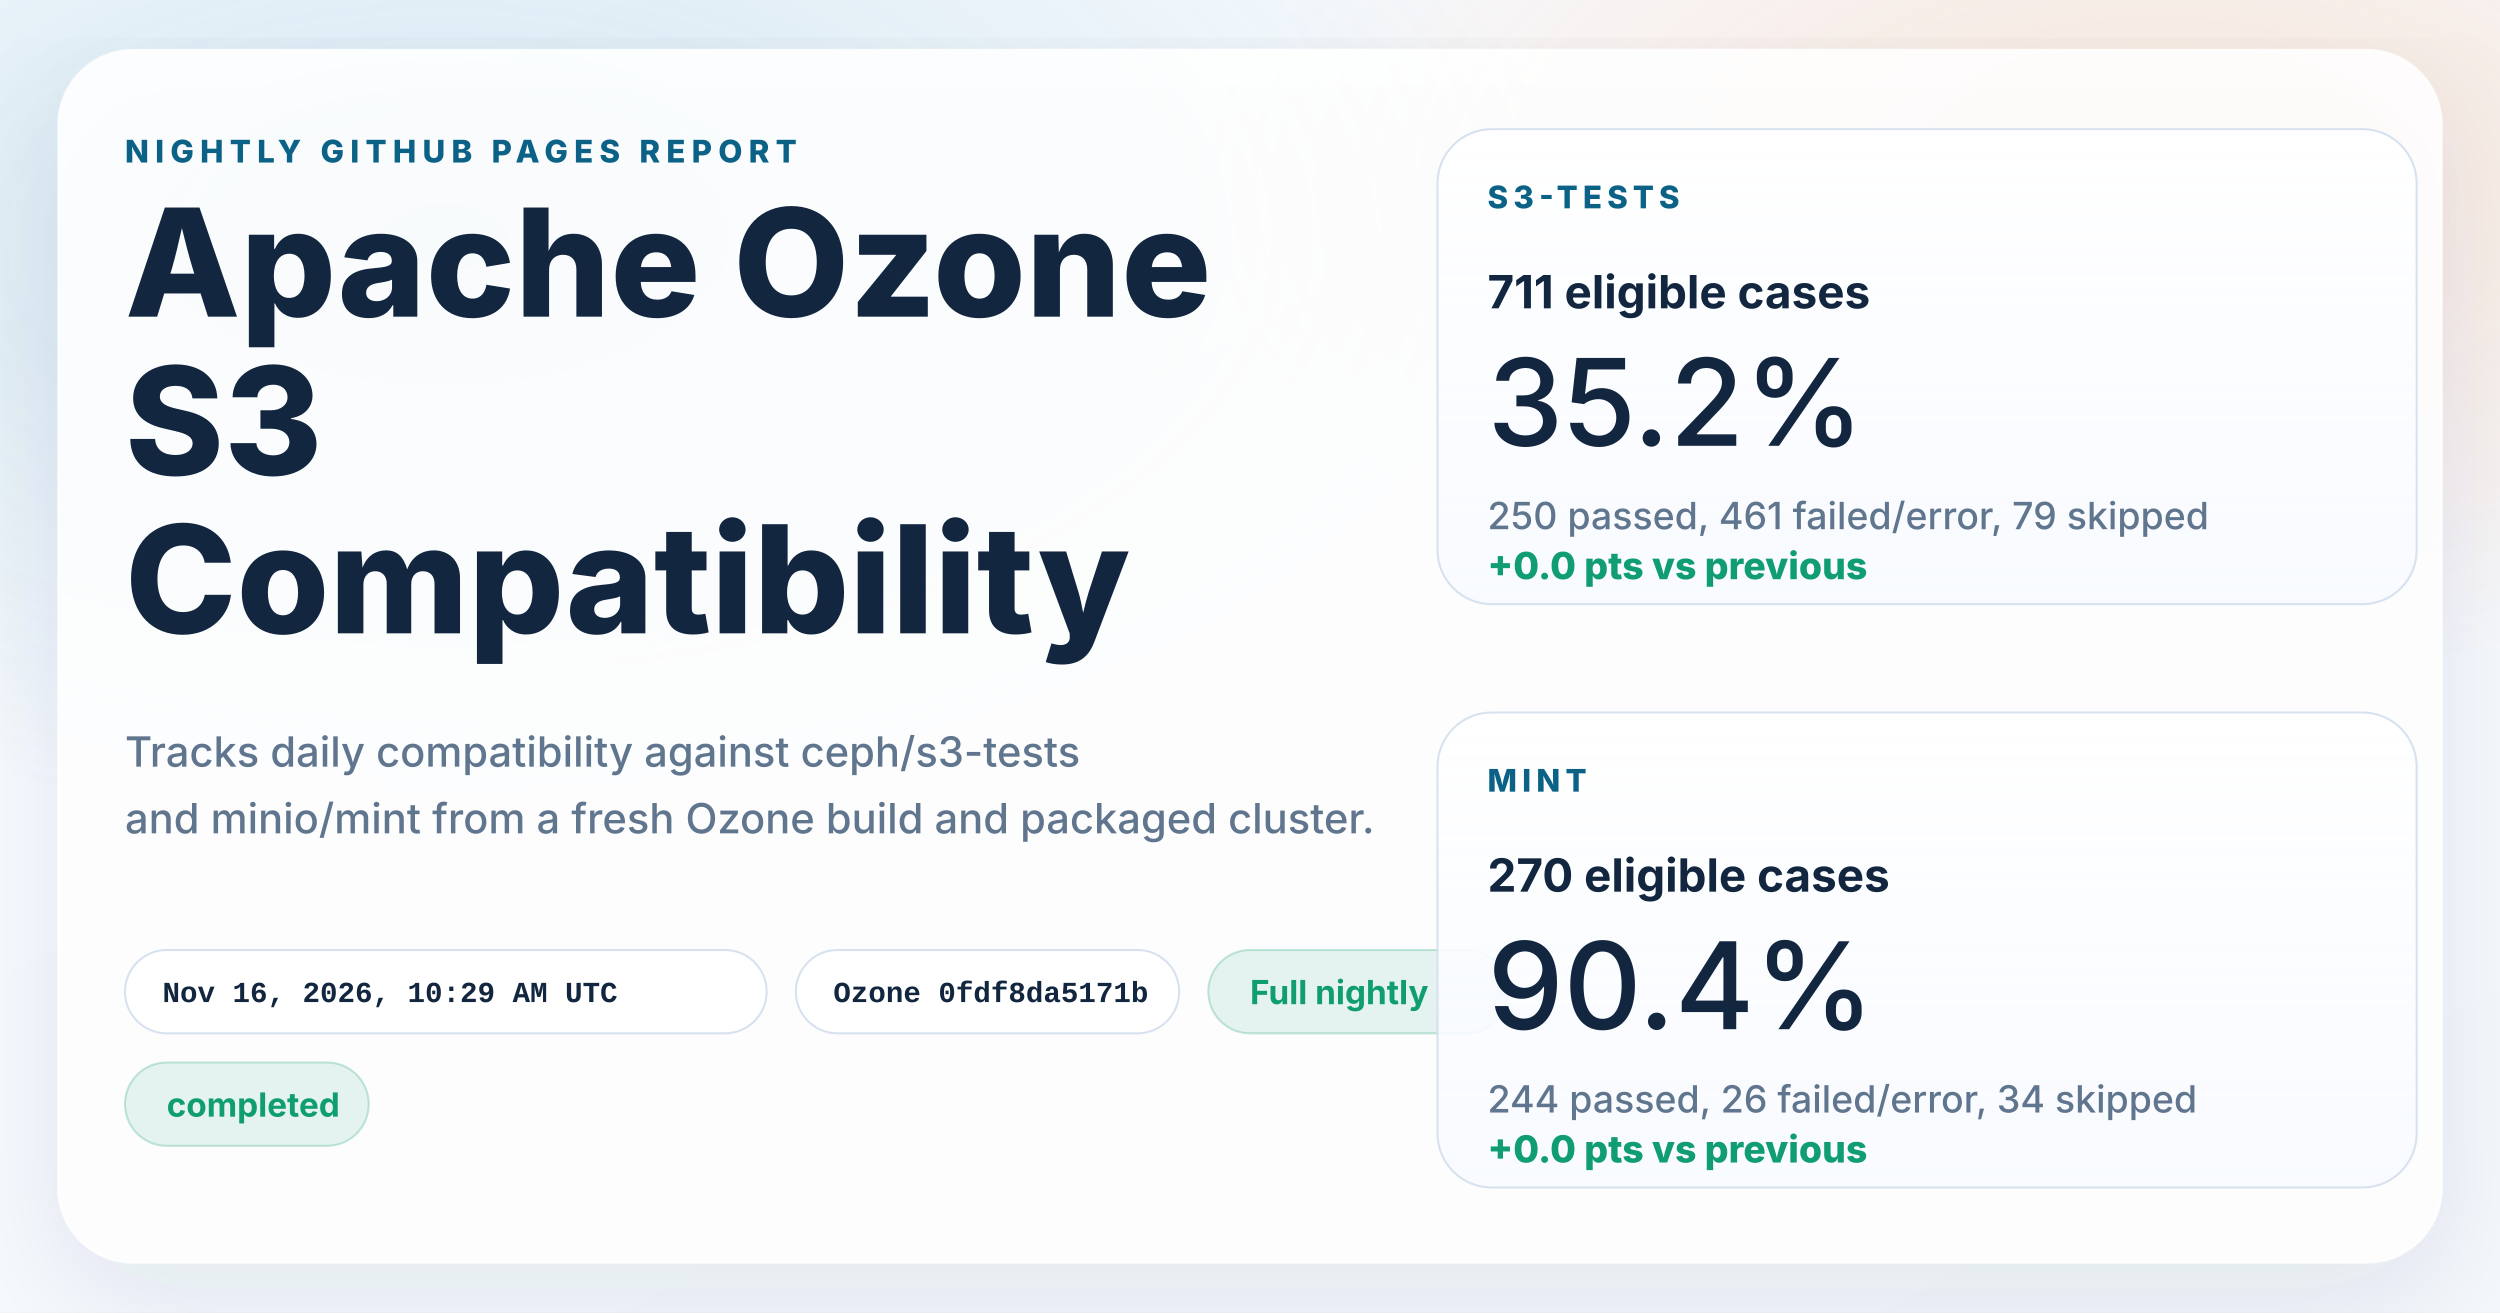
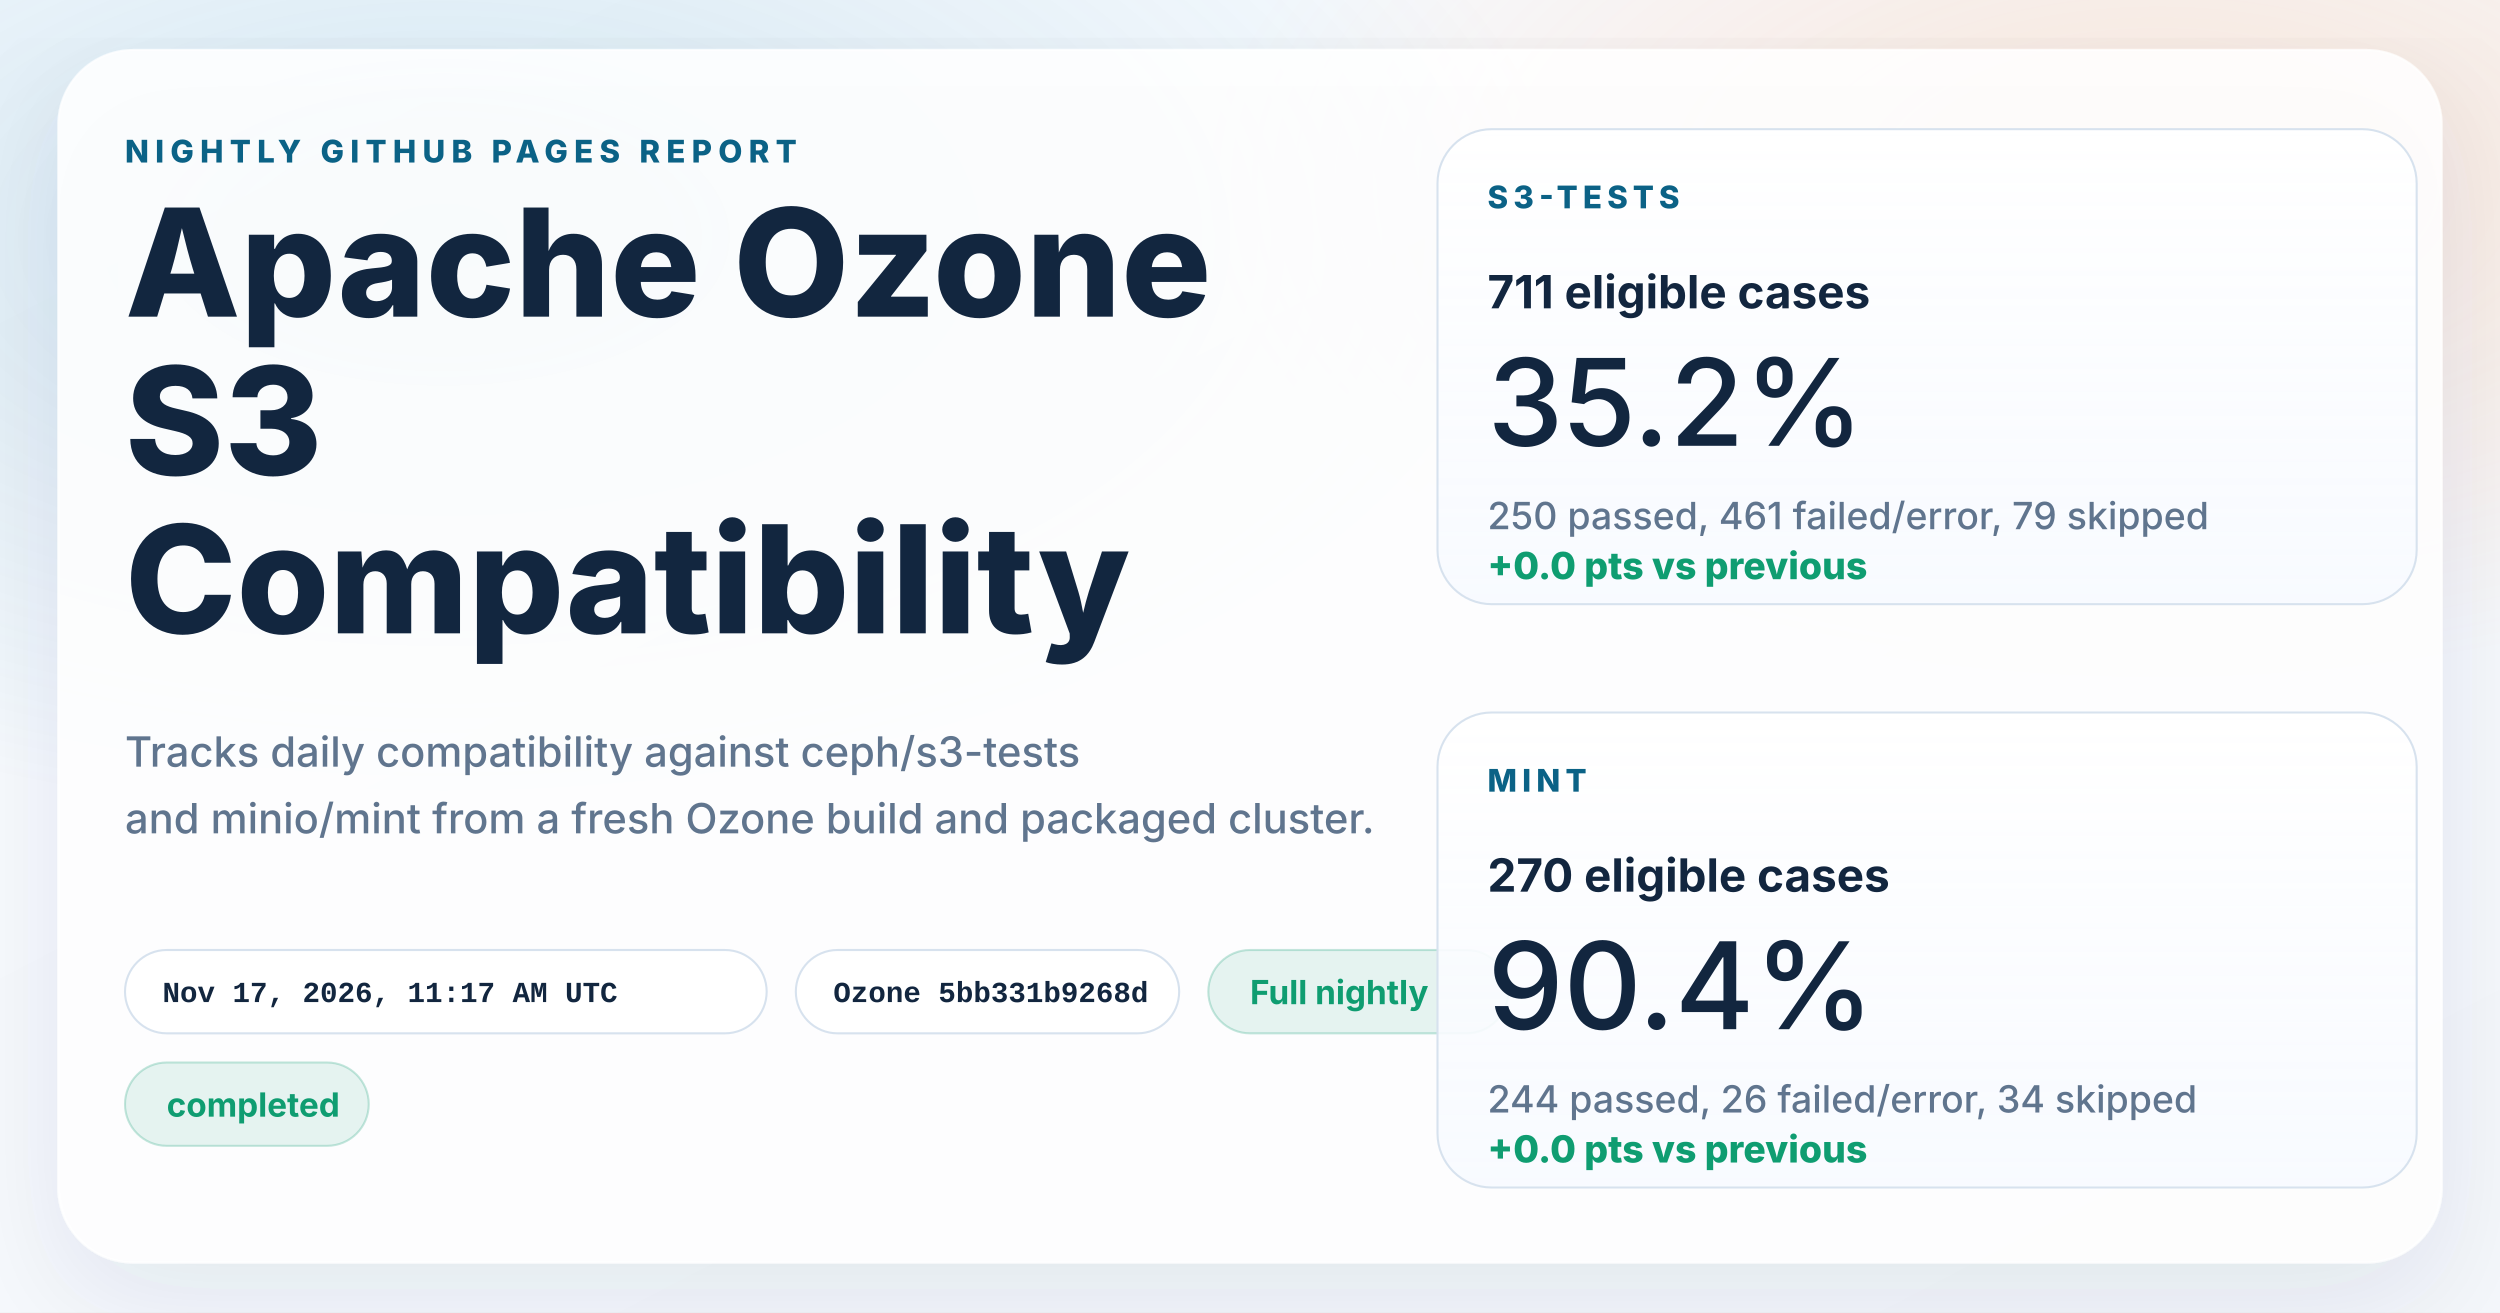
<svg xmlns="http://www.w3.org/2000/svg" width="1200" height="630" viewBox="0 0 1200 630" role="img" aria-labelledby="title desc">
  <defs>
    <linearGradient id="page" x1="0%" y1="0%" x2="100%" y2="100%">
      <stop offset="0%" stop-color="#f8fbff" />
      <stop offset="100%" stop-color="#f4f7fb" />
    </linearGradient>
    <radialGradient id="glowBlue" cx="18%" cy="18%" r="45%">
      <stop offset="0%" stop-color="#0d7fab" stop-opacity="0.16" />
      <stop offset="100%" stop-color="#0d7fab" stop-opacity="0" />
    </radialGradient>
    <radialGradient id="glowWarm" cx="86%" cy="14%" r="38%">
      <stop offset="0%" stop-color="#ff8a3d" stop-opacity="0.18" />
      <stop offset="100%" stop-color="#ff8a3d" stop-opacity="0" />
    </radialGradient>
    <linearGradient id="card" x1="0%" y1="0%" x2="0%" y2="100%">
      <stop offset="0%" stop-color="#ffffff" stop-opacity="0.96" />
      <stop offset="100%" stop-color="#f7faff" stop-opacity="0.88" />
    </linearGradient>
    <filter id="shadow" x="-10%" y="-10%" width="120%" height="120%">
      <feDropShadow dx="0" dy="18" stdDeviation="28" flood-color="#102d4c" flood-opacity="0.10" />
    </filter>
  </defs>
  <rect width="1200" height="630" fill="url(#page)" />
  <rect width="1200" height="630" fill="url(#glowBlue)" />
  <rect width="1200" height="630" fill="url(#glowWarm)" />
  <g filter="url(#shadow)">
    <rect x="28" y="24" width="1144" height="582" rx="36" fill="#ffffff" fill-opacity="0.86" stroke="#ffffff" stroke-opacity="0.75" />
  </g>
  <g font-family="system-ui, -apple-system, BlinkMacSystemFont, 'Segoe UI', sans-serif" fill="#12263f">
    <text x="60" y="78" font-size="15" font-weight="800" letter-spacing="3" fill="#0b6286">NIGHTLY GITHUB PAGES REPORT</text>
    <text x="60" y="152" font-size="72" font-weight="800">Apache Ozone</text>
    <text x="60" y="228" font-size="72" font-weight="800">S3</text>
    <text x="60" y="304" font-size="72" font-weight="800">Compatibility</text>
    <text x="60" y="368" font-size="20" font-weight="500" fill="#60758e">Tracks daily compatibility against ceph/s3-tests</text>
    <text x="60" y="400" font-size="20" font-weight="500" fill="#60758e">and minio/mint from a fresh Ozone build and packaged cluster.</text>
  </g>
  <g font-family="'SFMono-Regular', Consolas, 'Liberation Mono', monospace" font-size="14" font-weight="600">
    <g transform="translate(60 456)">
      <rect width="308" height="40" rx="20" fill="#ffffff" fill-opacity="0.94" stroke="#d7e2ee" />
-       <text x="18" y="25" fill="#12263f">Nov 16, 2026, 10:29 AM UTC</text>
+       <text x="18" y="25" fill="#12263f">Nov 17, 2026, 11:17 AM UTC</text>
    </g>
    <g transform="translate(382 456)">
      <rect width="184" height="40" rx="20" fill="#ffffff" fill-opacity="0.94" stroke="#d7e2ee" />
-       <text x="18" y="25" fill="#12263f">Ozone 0fdf8da5171b</text>
+       <text x="18" y="25" fill="#12263f">Ozone 5bb331b9268d</text>
    </g>
  </g>
  <g font-family="system-ui, -apple-system, BlinkMacSystemFont, 'Segoe UI', sans-serif" font-size="16" font-weight="700">
    <g transform="translate(580 456)">
      <rect width="144" height="40" rx="20" fill="#0f9d71" fill-opacity="0.10" stroke="#0f9d71" stroke-opacity="0.24" />
      <text x="20" y="26" fill="#0f9d71">Full nightly</text>
    </g>
    <g transform="translate(60 510)">
      <rect width="117" height="40" rx="20" fill="#0f9d71" fill-opacity="0.10" stroke="#0f9d71" stroke-opacity="0.24" />
      <text x="20" y="26" fill="#0f9d71">completed</text>
    </g>
  </g>
  <g font-family="system-ui, -apple-system, BlinkMacSystemFont, 'Segoe UI', sans-serif" fill="#12263f">
    <g transform="translate(690 62)">
      <rect width="470" height="228" rx="26" fill="url(#card)" stroke="#d7e2ee" />
      <text x="24" y="38" font-size="15" font-weight="800" letter-spacing="2.5" fill="#0b6286">S3-TESTS</text>
      <text x="24" y="86" font-size="22" font-weight="700">711 eligible cases</text>
      <text x="24" y="152" font-size="58" font-weight="500">35.2%</text>
      <text x="24" y="192" font-size="18" font-weight="500" fill="#60758e">250 passed, 461 failed/error, 79 skipped</text>
      <text x="24" y="216" font-size="18" font-weight="800" fill="#0f9d71">+0.0 pts vs previous</text>
    </g>
    <g transform="translate(690 342)">
      <rect width="470" height="228" rx="26" fill="url(#card)" stroke="#d7e2ee" />
      <text x="24" y="38" font-size="15" font-weight="800" letter-spacing="2.5" fill="#0b6286">MINT</text>
      <text x="24" y="86" font-size="22" font-weight="700">270 eligible cases</text>
      <text x="24" y="152" font-size="58" font-weight="500">90.4%</text>
      <text x="24" y="192" font-size="18" font-weight="500" fill="#60758e">244 passed, 26 failed/error, 34 skipped</text>
      <text x="24" y="216" font-size="18" font-weight="800" fill="#0f9d71">+0.0 pts vs previous</text>
    </g>
  </g>
</svg>
